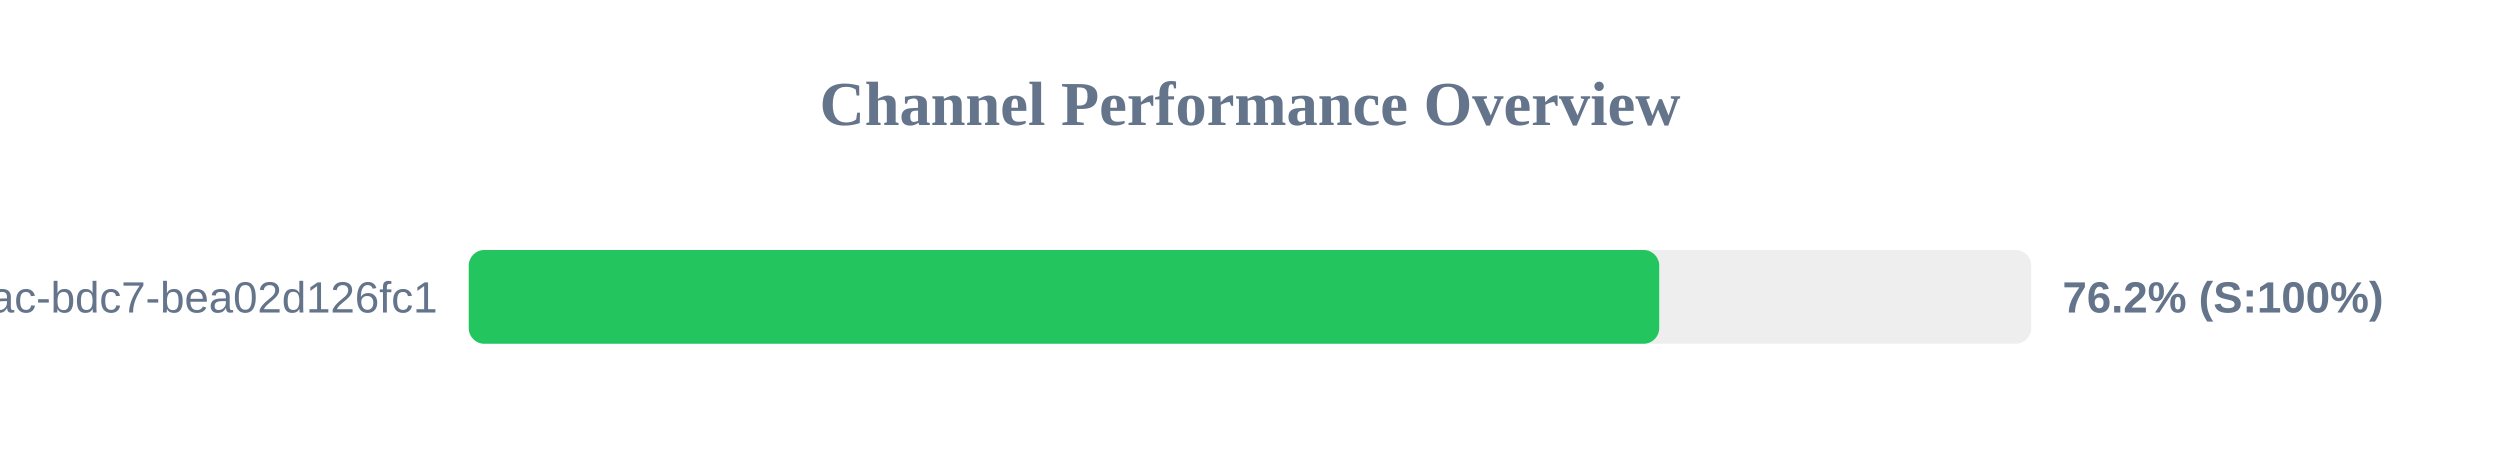
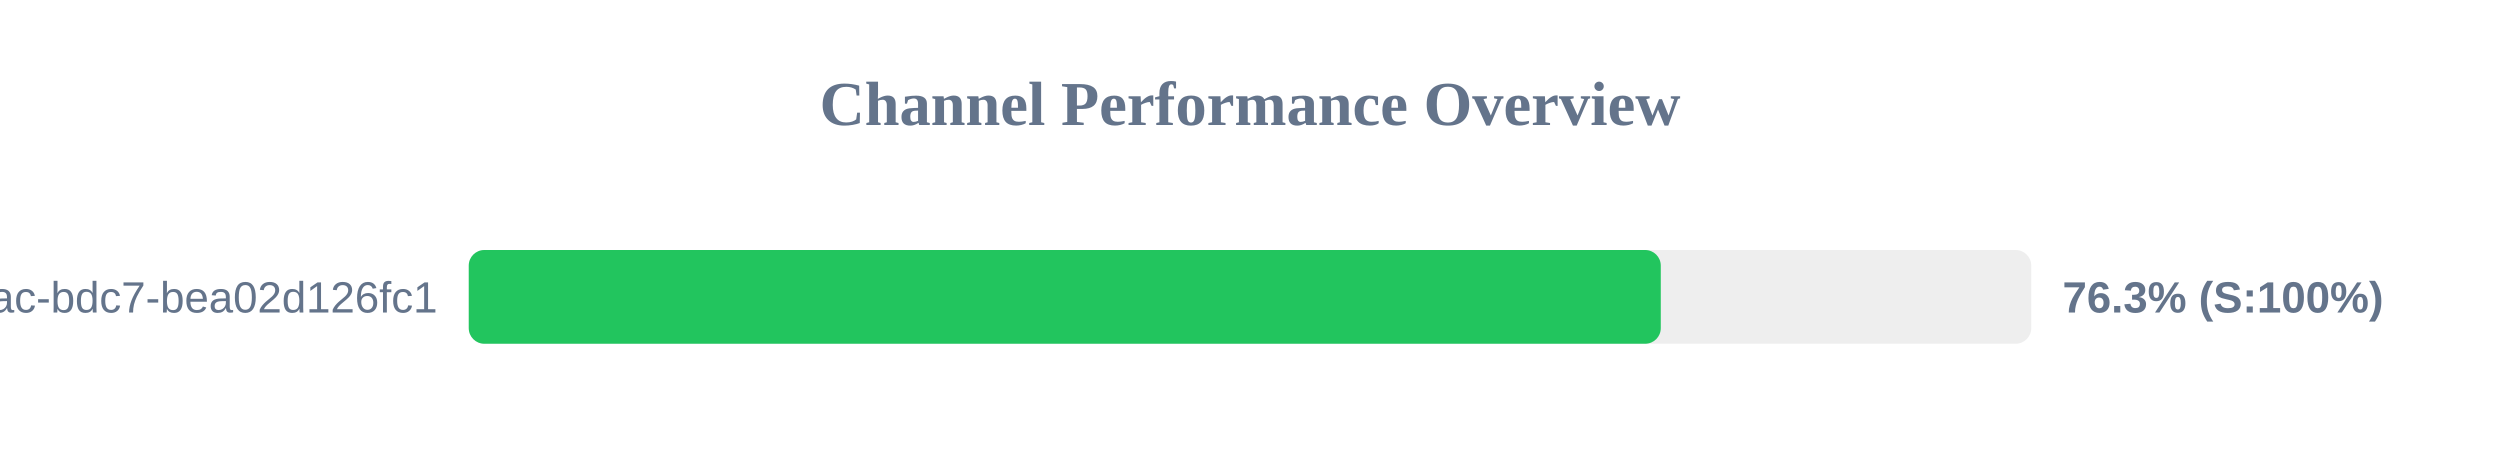
<svg xmlns="http://www.w3.org/2000/svg" width="800" height="150" version="1.1">
  <style>
        .row { font: 14px Arial; fill: #64748b; }
        .score { font: bold 14px Arial; fill: #64748b; }
    </style>
  <text x="400" y="40" text-anchor="middle" font-size="20px" font-weight="bold" fill="#64748b">Channel Performance Overview</text>
  <rect x="150" y="80" width="500" height="30" fill="#eee" rx="5" />
-   <rect x="150" y="80" width="380.95" height="30" fill="#22c55e" rx="5" />
+   <rect x="150" y="80" width="381.45" height="30" fill="#22c55e" rx="5" />
  <text x="140" y="100" text-anchor="end" class="row">?uuid=e31ad3e6-e341-42ac-bdc7-bea02d126fc1</text>
-   <text x="660" y="100" text-anchor="start" class="score">76.2% (S:100%)</text>
+   <text x="660" y="100" text-anchor="start" class="score">76.3% (S:100%)</text>
</svg>
